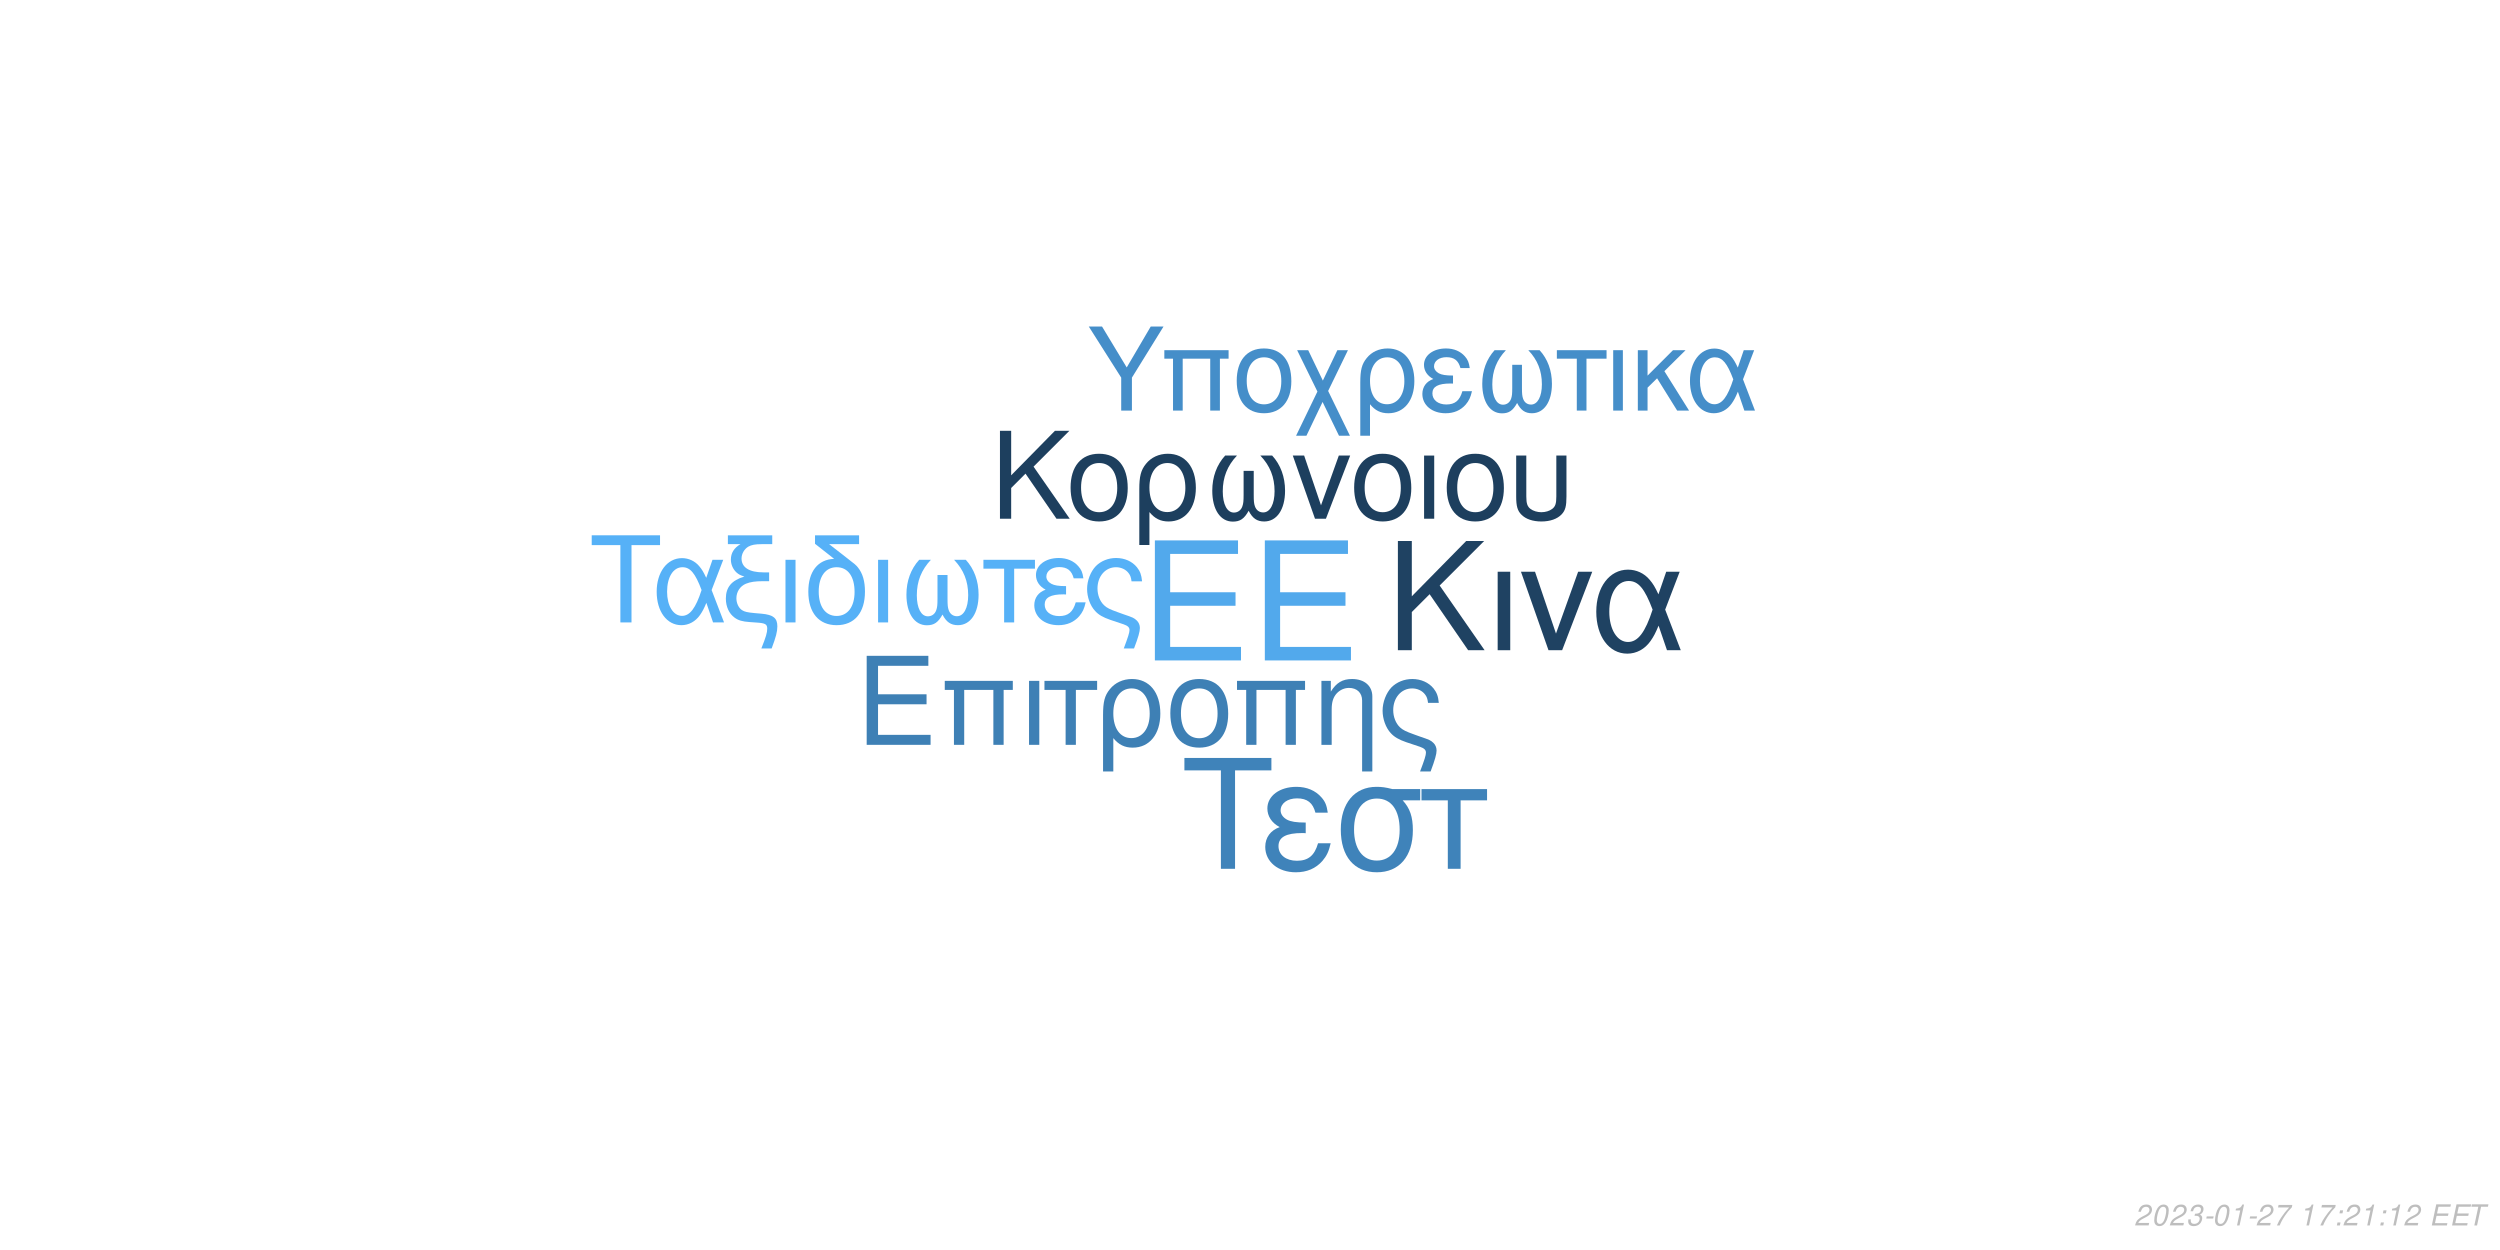
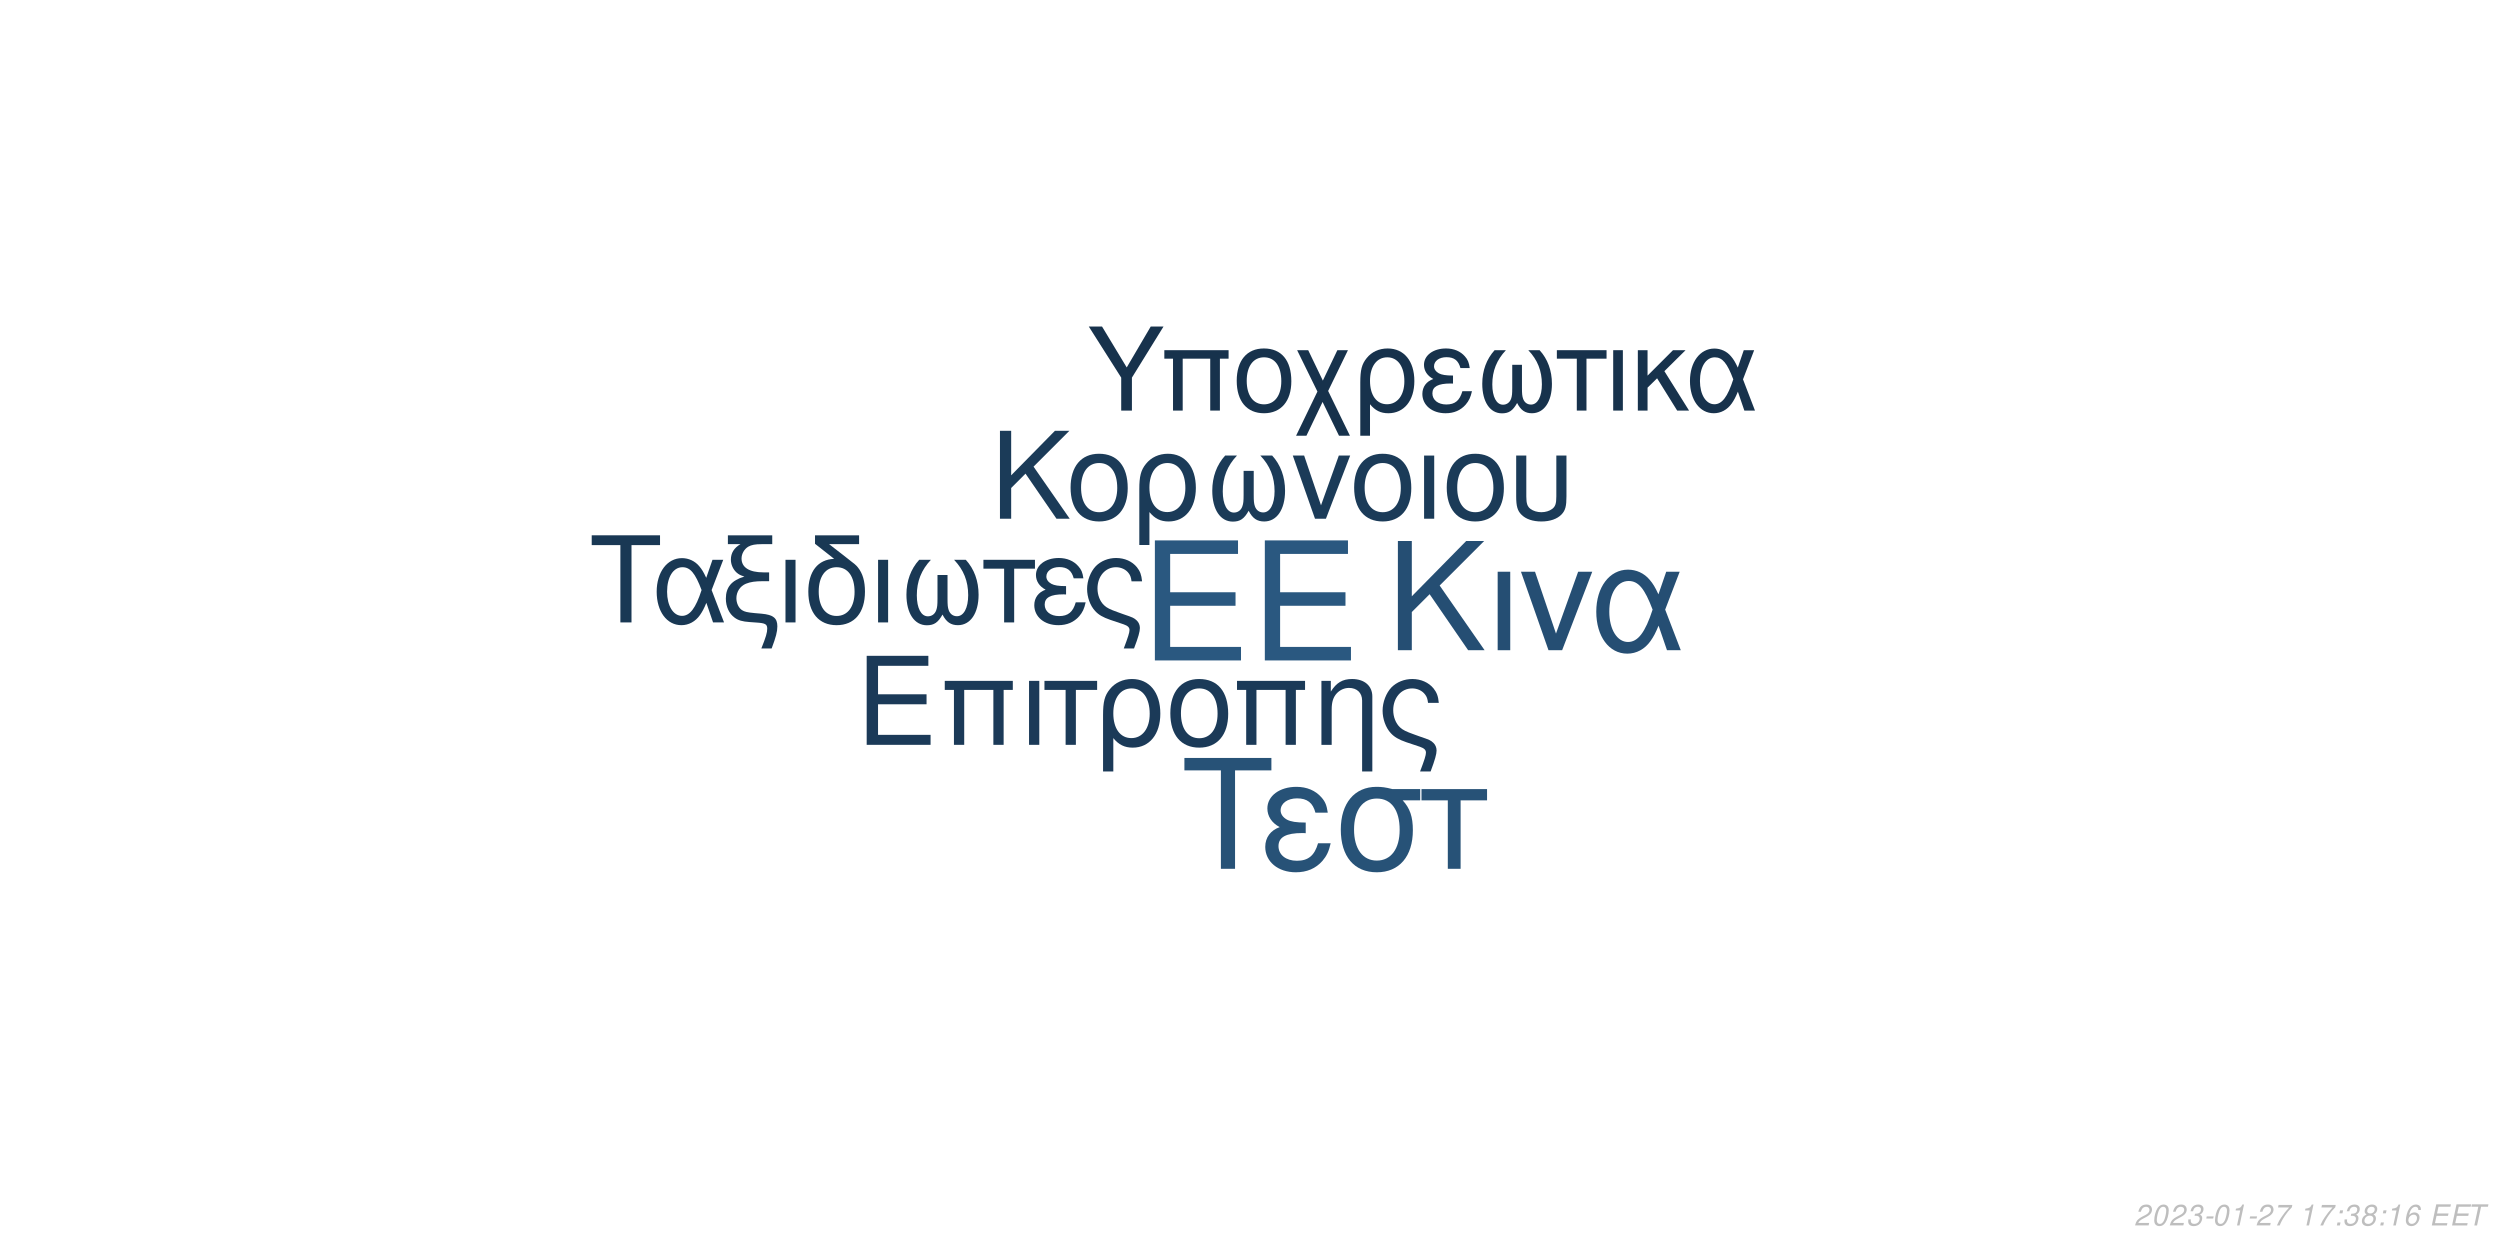
<svg xmlns="http://www.w3.org/2000/svg" xmlns:xlink="http://www.w3.org/1999/xlink" width="864pt" height="432pt" viewBox="0 0 864 432" version="1.1">
  <defs>
    <g>
      <symbol overflow="visible" id="glyph0-0">
        <path style="stroke:none;" d="" />
      </symbol>
      <symbol overflow="visible" id="glyph0-1">
        <path style="stroke:none;" d="M 10.406 -18.891 L 33 -18.891 L 33 -23.562 L 10.406 -23.562 L 10.406 -36.812 L 33.859 -36.812 L 33.859 -41.484 L 5.125 -41.484 L 5.125 0 L 34.891 0 L 34.891 -4.672 L 10.406 -4.672 Z M 10.406 -18.891 " />
      </symbol>
      <symbol overflow="visible" id="glyph1-0">
        <path style="stroke:none;" d="" />
      </symbol>
      <symbol overflow="visible" id="glyph1-1">
        <path style="stroke:none;" d="M 7.719 -14.016 L 24.484 -14.016 L 24.484 -17.469 L 7.719 -17.469 L 7.719 -27.312 L 25.109 -27.312 L 25.109 -30.766 L 3.797 -30.766 L 3.797 0 L 25.875 0 L 25.875 -3.453 L 7.719 -3.453 Z M 7.719 -14.016 " />
      </symbol>
      <symbol overflow="visible" id="glyph1-2">
        <path style="stroke:none;" d="M 26.297 -22.109 L 2.781 -22.109 L 2.781 -18.984 L 5.953 -18.984 L 5.953 0 L 9.5 0 L 9.5 -18.984 L 19.578 -18.984 L 19.578 0 L 23.125 0 L 23.125 -18.984 L 26.297 -18.984 Z M 26.297 -22.109 " />
      </symbol>
      <symbol overflow="visible" id="glyph1-3">
        <path style="stroke:none;" d="M 2.906 0 L 6.453 0 L 6.453 -22.109 L 2.906 -22.109 Z M 2.906 0 " />
      </symbol>
      <symbol overflow="visible" id="glyph1-4">
        <path style="stroke:none;" d="M 6.547 0 L 10.094 0 L 10.094 -18.984 L 17.438 -18.984 L 17.438 -22.109 L -0.766 -22.109 L -0.766 -18.984 L 6.547 -18.984 Z M 6.547 0 " />
      </symbol>
      <symbol overflow="visible" id="glyph1-5">
        <path style="stroke:none;" d="M 2.484 9.203 L 6.031 9.203 L 6.031 -2.328 C 7.891 -0.047 9.922 0.969 12.75 0.969 C 18.531 0.969 22.281 -3.672 22.281 -10.797 C 22.281 -18.141 18.484 -22.75 12.484 -22.75 C 9.375 -22.75 6.625 -21.484 4.812 -19.203 C 3.031 -17.016 2.484 -14.891 2.484 -10.25 Z M 12.359 -19.5 C 16.203 -19.5 18.609 -16.125 18.609 -10.719 C 18.609 -5.656 16.078 -2.328 12.281 -2.328 C 8.438 -2.328 6.031 -5.609 6.031 -10.891 C 6.031 -16.156 8.484 -19.5 12.359 -19.5 Z M 12.359 -19.5 " />
      </symbol>
      <symbol overflow="visible" id="glyph1-6">
        <path style="stroke:none;" d="M 11.688 -22.75 C 5.438 -22.75 1.734 -18.312 1.734 -10.891 C 1.734 -3.422 5.438 0.969 11.734 0.969 C 17.984 0.969 21.734 -3.453 21.734 -10.719 C 21.734 -18.406 18.109 -22.75 11.688 -22.75 Z M 11.734 -19.5 C 15.703 -19.5 18.062 -16.25 18.062 -10.766 C 18.062 -5.531 15.609 -2.281 11.734 -2.281 C 7.812 -2.281 5.406 -5.531 5.406 -10.891 C 5.406 -16.25 7.812 -19.5 11.734 -19.5 Z M 11.734 -19.5 " />
      </symbol>
      <symbol overflow="visible" id="glyph1-7">
        <path style="stroke:none;" d="M 2.953 -22.109 L 2.953 0 L 6.5 0 L 6.5 -12.203 C 6.5 -14.859 7.047 -16.5 8.312 -17.859 C 9.453 -19.031 10.938 -19.672 12.484 -19.672 C 15.234 -19.672 17.016 -17.984 17.016 -15.312 L 17.016 9.203 L 20.547 9.203 L 20.547 -16.719 C 20.547 -20.391 17.812 -22.75 13.547 -22.75 C 10.25 -22.75 8.141 -21.484 6.203 -18.406 L 6.203 -22.109 Z M 2.953 -22.109 " />
      </symbol>
      <symbol overflow="visible" id="glyph1-8">
        <path style="stroke:none;" d="M 17.688 9.203 C 19.203 5.188 19.75 3.203 19.75 1.938 C 19.75 0.922 19.328 -0.047 18.656 -0.672 C 17.641 -1.609 17.469 -1.688 13.891 -2.906 L 11.984 -3.594 C 9.156 -4.594 8.062 -5.156 7.125 -6.031 C 5.656 -7.391 4.766 -9.672 4.766 -11.984 C 4.766 -16.297 7.547 -19.5 11.312 -19.5 C 13.125 -19.5 14.812 -18.703 15.781 -17.391 C 16.375 -16.625 16.625 -15.906 16.797 -14.516 L 20.516 -14.516 C 20.297 -16.844 19.828 -18.062 18.703 -19.5 C 17.016 -21.562 14.344 -22.75 11.359 -22.75 C 8.562 -22.75 6 -21.688 4.172 -19.875 C 2.328 -17.938 1.094 -14.766 1.094 -11.812 C 1.094 -8.953 2.188 -5.906 3.922 -4.047 C 5.156 -2.703 6.672 -1.812 9.25 -0.922 L 14.016 0.672 C 15.484 1.188 16.078 1.766 16.078 2.703 C 16.078 3.594 15.578 5.188 14.047 9.203 Z M 17.688 9.203 " />
      </symbol>
      <symbol overflow="visible" id="glyph2-0">
        <path style="stroke:none;" d="" />
      </symbol>
      <symbol overflow="visible" id="glyph2-1">
        <path style="stroke:none;" d="M 8.906 -13.203 L 15.062 -19.359 L 28.375 0 L 34.062 0 L 18.531 -22.359 L 33.906 -37.734 L 27.688 -37.734 L 8.906 -18.641 L 8.906 -37.734 L 4.094 -37.734 L 4.094 0 L 8.906 0 Z M 8.906 -13.203 " />
      </symbol>
      <symbol overflow="visible" id="glyph2-2">
        <path style="stroke:none;" d="M 3.578 0 L 7.922 0 L 7.922 -27.125 L 3.578 -27.125 Z M 3.578 0 " />
      </symbol>
      <symbol overflow="visible" id="glyph2-3">
        <path style="stroke:none;" d="M 14.859 0 L 25.266 -27.125 L 20.391 -27.125 L 12.734 -5.75 L 5.484 -27.125 L 0.625 -27.125 L 10.141 0 Z M 14.859 0 " />
      </symbol>
      <symbol overflow="visible" id="glyph2-4">
        <path style="stroke:none;" d="M 30.484 -27.125 L 25.828 -27.125 L 23.141 -19.312 C 21.953 -21.844 21.281 -22.984 20.078 -24.375 C 18.219 -26.609 15.484 -27.844 12.625 -27.844 C 6.219 -27.844 1.656 -21.797 1.656 -13.297 C 1.656 -4.766 6.062 1.188 12.375 1.188 C 15.531 1.188 18.422 -0.359 20.391 -3.156 C 21.484 -4.703 22.109 -5.906 23.188 -8.484 L 26.094 0 L 30.859 0 L 25.469 -14.031 Z M 21.125 -14.031 C 18.578 -6.156 16.047 -2.844 12.625 -2.844 C 8.859 -2.844 6.156 -7.203 6.156 -13.297 C 6.156 -19.672 8.859 -23.922 12.844 -23.922 C 16.203 -23.922 18.375 -21.328 21.125 -14.031 Z M 21.125 -14.031 " />
      </symbol>
      <symbol overflow="visible" id="glyph3-0">
        <path style="stroke:none;" d="" />
      </symbol>
      <symbol overflow="visible" id="glyph3-1">
        <path style="stroke:none;" d="M 7.172 -10.625 L 12.125 -15.578 L 22.828 0 L 27.406 0 L 14.906 -18 L 27.281 -30.375 L 22.281 -30.375 L 7.172 -15 L 7.172 -30.375 L 3.297 -30.375 L 3.297 0 L 7.172 0 Z M 7.172 -10.625 " />
      </symbol>
      <symbol overflow="visible" id="glyph3-2">
        <path style="stroke:none;" d="M 11.531 -22.453 C 5.375 -22.453 1.703 -18.078 1.703 -10.75 C 1.703 -3.375 5.375 0.953 11.578 0.953 C 17.75 0.953 21.453 -3.422 21.453 -10.578 C 21.453 -18.156 17.875 -22.453 11.531 -22.453 Z M 11.578 -19.25 C 15.5 -19.25 17.828 -16.031 17.828 -10.625 C 17.828 -5.453 15.406 -2.25 11.578 -2.25 C 7.703 -2.25 5.328 -5.453 5.328 -10.75 C 5.328 -16.031 7.703 -19.25 11.578 -19.25 Z M 11.578 -19.25 " />
      </symbol>
      <symbol overflow="visible" id="glyph3-3">
        <path style="stroke:none;" d="M 2.453 9.078 L 5.953 9.078 L 5.953 -2.297 C 7.797 -0.047 9.797 0.953 12.578 0.953 C 18.281 0.953 22 -3.625 22 -10.656 C 22 -17.906 18.25 -22.453 12.328 -22.453 C 9.25 -22.453 6.547 -21.203 4.75 -18.953 C 3 -16.781 2.453 -14.703 2.453 -10.125 Z M 12.203 -19.25 C 16 -19.25 18.375 -15.906 18.375 -10.578 C 18.375 -5.578 15.875 -2.297 12.125 -2.297 C 8.328 -2.297 5.953 -5.547 5.953 -10.75 C 5.953 -15.953 8.375 -19.25 12.203 -19.25 Z M 12.203 -19.25 " />
      </symbol>
      <symbol overflow="visible" id="glyph3-4">
        <path style="stroke:none;" d="M 14.5 -16.531 L 14.5 -8.203 C 14.5 -6.047 14.406 -5.25 14.078 -4.297 C 13.625 -2.922 12.5 -2.125 11.156 -2.125 C 8.797 -2.125 7.297 -4.953 7.297 -9.453 C 7.297 -14.328 8.875 -18.281 12.203 -21.828 L 8.125 -21.828 C 5.203 -18.625 3.672 -14.453 3.672 -9.672 C 3.672 -3.172 6.453 1 10.781 1 C 13.281 1 14.703 0.047 16.25 -2.75 C 17.578 -0.125 19.156 0.953 21.625 0.953 C 26 0.953 28.828 -3.203 28.828 -9.672 C 28.828 -14.453 27.281 -18.656 24.375 -21.828 L 20.281 -21.828 C 23.625 -18.328 25.203 -14.375 25.203 -9.5 C 25.203 -5.047 23.656 -2.172 21.281 -2.172 C 19.906 -2.172 18.875 -2.953 18.406 -4.297 C 18.078 -5.25 18 -6.078 18 -8.203 L 18 -16.531 Z M 14.5 -16.531 " />
      </symbol>
      <symbol overflow="visible" id="glyph3-5">
        <path style="stroke:none;" d="M 11.953 0 L 20.328 -21.828 L 16.406 -21.828 L 10.25 -4.625 L 4.422 -21.828 L 0.5 -21.828 L 8.172 0 Z M 11.953 0 " />
      </symbol>
      <symbol overflow="visible" id="glyph3-6">
        <path style="stroke:none;" d="M 2.875 0 L 6.375 0 L 6.375 -21.828 L 2.875 -21.828 Z M 2.875 0 " />
      </symbol>
      <symbol overflow="visible" id="glyph3-7">
        <path style="stroke:none;" d="M 2.703 -21.828 L 2.703 -7.703 C 2.703 -4.297 3.172 -2.75 4.5 -1.422 C 6 0.125 8.453 0.953 11.406 0.953 C 14.453 0.953 16.906 0.078 18.406 -1.5 C 19.703 -2.875 20.078 -4.328 20.078 -7.703 L 20.078 -21.828 L 16.578 -21.828 L 16.578 -7.703 C 16.578 -5.25 16.25 -4.203 15.125 -3.375 C 14.203 -2.672 12.828 -2.25 11.406 -2.25 C 10 -2.25 8.625 -2.672 7.672 -3.375 C 6.578 -4.172 6.203 -5.25 6.203 -7.703 L 6.203 -21.828 Z M 2.703 -21.828 " />
      </symbol>
      <symbol overflow="visible" id="glyph4-0">
        <path style="stroke:none;" d="" />
      </symbol>
      <symbol overflow="visible" id="glyph4-1">
        <path style="stroke:none;" d="M 14.625 -26.719 L 24.484 -26.719 L 24.484 -30.109 L 0.875 -30.109 L 0.875 -26.719 L 10.781 -26.719 L 10.781 0 L 14.625 0 Z M 14.625 -26.719 " />
      </symbol>
      <symbol overflow="visible" id="glyph4-2">
        <path style="stroke:none;" d="M 24.328 -21.641 L 20.609 -21.641 L 18.453 -15.406 C 17.516 -17.422 16.969 -18.328 16.016 -19.453 C 14.531 -21.234 12.344 -22.219 10.078 -22.219 C 4.953 -22.219 1.328 -17.391 1.328 -10.609 C 1.328 -3.797 4.828 0.953 9.875 0.953 C 12.391 0.953 14.703 -0.297 16.266 -2.516 C 17.141 -3.766 17.641 -4.703 18.5 -6.766 L 20.812 0 L 24.609 0 L 20.312 -11.188 Z M 16.844 -11.188 C 14.828 -4.922 12.797 -2.266 10.078 -2.266 C 7.062 -2.266 4.922 -5.734 4.922 -10.609 C 4.922 -15.688 7.062 -19.078 10.234 -19.078 C 12.922 -19.078 14.656 -17.016 16.844 -11.188 Z M 16.844 -11.188 " />
      </symbol>
      <symbol overflow="visible" id="glyph4-3">
        <path style="stroke:none;" d="M 1.938 -27.047 L 6.281 -27.047 C 4.094 -25.766 2.969 -24 2.969 -21.719 C 2.969 -20.078 3.672 -18.422 4.875 -17.297 C 5.656 -16.594 6.281 -16.266 7.641 -15.859 C 3.219 -14.531 1.234 -12.188 1.234 -8.219 C 1.234 -5.453 2.359 -3.016 4.25 -1.656 C 5.531 -0.703 6.938 -0.297 9.453 -0.125 L 11.859 0.047 C 14.906 0.25 15.531 0.625 15.531 2.188 C 15.531 3.516 15.078 5.078 13.5 9 L 17.062 9 C 18.547 5.031 19.031 3.219 19.031 1.359 C 19.031 -1.484 17.641 -2.641 13.594 -3.016 L 11.234 -3.219 C 8.594 -3.469 7.719 -3.672 6.812 -4.25 C 5.656 -5 4.875 -6.656 4.875 -8.344 C 4.875 -10.578 6.156 -12.547 8.172 -13.375 C 9.703 -14 11.391 -14.25 14.078 -14.25 L 16.188 -14.25 L 16.188 -17.297 L 14.203 -17.297 C 9.328 -17.297 6.656 -19 6.656 -22.094 C 6.656 -23.703 7.594 -25.359 9 -26.188 C 10.078 -26.797 11.391 -27.047 13.594 -27.047 L 17.266 -27.047 L 17.266 -30.109 L 1.938 -30.109 Z M 1.938 -27.047 " />
      </symbol>
      <symbol overflow="visible" id="glyph4-4">
        <path style="stroke:none;" d="M 2.844 0 L 6.312 0 L 6.312 -21.641 L 2.844 -21.641 Z M 2.844 0 " />
      </symbol>
      <symbol overflow="visible" id="glyph4-5">
        <path style="stroke:none;" d="M 10.656 -21.969 C 5.031 -21.766 1.734 -17.594 1.734 -10.656 C 1.734 -3.344 5.375 0.953 11.516 0.953 C 17.672 0.953 21.312 -3.344 21.312 -10.656 C 21.312 -14.203 20.531 -16.938 18.875 -19 C 18.172 -19.859 17.922 -20.078 15.031 -22.297 L 8.922 -27.047 L 19.281 -27.047 L 19.281 -30.109 L 4.047 -30.109 L 4.047 -27.172 Z M 11.516 -19.078 C 15.406 -19.078 17.719 -15.906 17.719 -10.531 C 17.719 -5.406 15.328 -2.234 11.516 -2.234 C 7.688 -2.234 5.328 -5.406 5.328 -10.656 C 5.328 -15.906 7.688 -19.078 11.516 -19.078 Z M 11.516 -19.078 " />
      </symbol>
      <symbol overflow="visible" id="glyph4-6">
        <path style="stroke:none;" d="M 14.375 -16.391 L 14.375 -8.141 C 14.375 -5.984 14.281 -5.203 13.953 -4.25 C 13.5 -2.891 12.391 -2.109 11.062 -2.109 C 8.719 -2.109 7.234 -4.922 7.234 -9.375 C 7.234 -14.203 8.797 -18.125 12.094 -21.641 L 8.047 -21.641 C 5.156 -18.453 3.641 -14.328 3.641 -9.578 C 3.641 -3.141 6.406 0.984 10.703 0.984 C 13.172 0.984 14.578 0.047 16.109 -2.719 C 17.422 -0.125 19 0.953 21.438 0.953 C 25.766 0.953 28.578 -3.188 28.578 -9.578 C 28.578 -14.328 27.047 -18.5 24.156 -21.641 L 20.109 -21.641 C 23.422 -18.172 24.984 -14.25 24.984 -9.422 C 24.984 -5 23.453 -2.141 21.109 -2.141 C 19.734 -2.141 18.703 -2.938 18.25 -4.25 C 17.922 -5.203 17.844 -6.031 17.844 -8.141 L 17.844 -16.391 Z M 14.375 -16.391 " />
      </symbol>
      <symbol overflow="visible" id="glyph4-7">
        <path style="stroke:none;" d="M 6.406 0 L 9.875 0 L 9.875 -18.578 L 17.062 -18.578 L 17.062 -21.641 L -0.75 -21.641 L -0.75 -18.578 L 6.406 -18.578 Z M 6.406 0 " />
      </symbol>
      <symbol overflow="visible" id="glyph4-8">
        <path style="stroke:none;" d="M 11.812 -12.547 C 9.203 -12.547 7.766 -12.797 6.734 -13.344 C 5.609 -13.953 5 -14.859 5 -15.859 C 5 -17.75 6.859 -19.125 9.453 -19.125 C 12.219 -19.125 13.75 -17.922 14.453 -15.234 L 17.797 -15.234 C 17.516 -17.266 17.094 -18.25 16.062 -19.406 C 14.453 -21.266 12.094 -22.266 9.297 -22.266 C 4.703 -22.266 1.406 -19.781 1.406 -16.391 C 1.406 -14.281 2.562 -12.469 4.75 -11.312 C 2.266 -10.453 0.828 -8.5 0.828 -5.953 C 0.828 -1.938 4.297 0.953 9.125 0.953 C 12.141 0.953 14.531 -0.078 16.359 -2.141 C 17.516 -3.516 18.094 -4.703 18.578 -6.938 L 15.156 -6.938 C 14.203 -3.594 12.516 -2.188 9.422 -2.188 C 6.438 -2.188 4.422 -3.797 4.422 -6.156 C 4.422 -8.594 6.438 -9.703 10.938 -9.703 C 11.062 -9.703 11.438 -9.703 11.812 -9.656 Z M 11.812 -12.547 " />
      </symbol>
      <symbol overflow="visible" id="glyph4-9">
        <path style="stroke:none;" d="M 17.297 9 C 18.797 5.078 19.328 3.141 19.328 1.906 C 19.328 0.906 18.906 -0.047 18.25 -0.656 C 17.266 -1.562 17.094 -1.656 13.594 -2.844 L 11.734 -3.516 C 8.969 -4.5 7.891 -5.031 6.984 -5.906 C 5.531 -7.234 4.672 -9.453 4.672 -11.734 C 4.672 -15.938 7.391 -19.078 11.062 -19.078 C 12.844 -19.078 14.5 -18.297 15.438 -17.016 C 16.016 -16.266 16.266 -15.562 16.438 -14.203 L 20.078 -14.203 C 19.859 -16.484 19.406 -17.672 18.297 -19.078 C 16.641 -21.109 14.047 -22.266 11.109 -22.266 C 8.391 -22.266 5.859 -21.234 4.094 -19.453 C 2.266 -17.547 1.078 -14.453 1.078 -11.562 C 1.078 -8.75 2.141 -5.781 3.844 -3.969 C 5.031 -2.641 6.531 -1.781 9.047 -0.906 L 13.703 0.656 C 15.156 1.156 15.734 1.734 15.734 2.641 C 15.734 3.516 15.234 5.078 13.75 9 Z M 17.297 9 " />
      </symbol>
      <symbol overflow="visible" id="glyph5-0">
        <path style="stroke:none;" d="" />
      </symbol>
      <symbol overflow="visible" id="glyph5-1">
        <path style="stroke:none;" d="M 18.609 -34.016 L 31.172 -34.016 L 31.172 -38.312 L 1.109 -38.312 L 1.109 -34.016 L 13.719 -34.016 L 13.719 0 L 18.609 0 Z M 18.609 -34.016 " />
      </symbol>
      <symbol overflow="visible" id="glyph5-2">
        <path style="stroke:none;" d="M 15.031 -15.984 C 11.719 -15.984 9.875 -16.297 8.562 -16.984 C 7.156 -17.766 6.359 -18.922 6.359 -20.188 C 6.359 -22.609 8.719 -24.344 12.031 -24.344 C 15.562 -24.344 17.5 -22.812 18.391 -19.391 L 22.656 -19.391 C 22.281 -21.969 21.766 -23.234 20.453 -24.703 C 18.391 -27.062 15.406 -28.328 11.828 -28.328 C 5.984 -28.328 1.781 -25.172 1.781 -20.875 C 1.781 -18.188 3.266 -15.875 6.047 -14.406 C 2.891 -13.297 1.047 -10.828 1.047 -7.562 C 1.047 -2.469 5.469 1.203 11.609 1.203 C 15.453 1.203 18.5 -0.109 20.812 -2.734 C 22.281 -4.469 23.016 -5.984 23.656 -8.828 L 19.297 -8.828 C 18.078 -4.578 15.922 -2.781 11.984 -2.781 C 8.203 -2.781 5.625 -4.828 5.625 -7.828 C 5.625 -10.938 8.203 -12.359 13.922 -12.359 C 14.094 -12.359 14.562 -12.359 15.031 -12.297 Z M 15.031 -15.984 " />
      </symbol>
      <symbol overflow="visible" id="glyph5-3">
        <path style="stroke:none;" d="M 30.594 -27.547 L 21.031 -27.547 C 18.547 -28.172 17.344 -28.328 15.5 -28.328 C 7.891 -28.328 3.156 -22.656 3.156 -13.562 C 3.156 -4.25 7.781 1.203 15.609 1.203 C 23.391 1.203 28.062 -4.312 28.062 -13.344 C 28.062 -17.969 27.062 -20.922 24.547 -23.656 L 30.594 -23.656 Z M 15.609 -24.281 C 20.609 -24.281 23.5 -20.297 23.5 -13.453 C 23.5 -6.891 20.5 -2.844 15.609 -2.844 C 10.719 -2.844 7.734 -6.891 7.734 -13.562 C 7.734 -20.234 10.719 -24.281 15.609 -24.281 Z M 15.609 -24.281 " />
      </symbol>
      <symbol overflow="visible" id="glyph5-4">
        <path style="stroke:none;" d="M 8.141 0 L 12.562 0 L 12.562 -23.656 L 21.703 -23.656 L 21.703 -27.547 L -0.953 -27.547 L -0.953 -23.656 L 8.141 -23.656 Z M 8.141 0 " />
      </symbol>
      <symbol overflow="visible" id="glyph6-0">
        <path style="stroke:none;" d="" />
      </symbol>
      <symbol overflow="visible" id="glyph6-1">
        <path style="stroke:none;" d="M 15.422 -11.391 L 26.344 -29.047 L 21.922 -29.047 L 13.625 -14.906 L 5.094 -29.047 L 0.516 -29.047 L 11.719 -11.391 L 11.719 0 L 15.422 0 Z M 15.422 -11.391 " />
      </symbol>
      <symbol overflow="visible" id="glyph6-2">
        <path style="stroke:none;" d="M 24.828 -20.875 L 2.625 -20.875 L 2.625 -17.938 L 5.625 -17.938 L 5.625 0 L 8.969 0 L 8.969 -17.938 L 18.484 -17.938 L 18.484 0 L 21.828 0 L 21.828 -17.938 L 24.828 -17.938 Z M 24.828 -20.875 " />
      </symbol>
      <symbol overflow="visible" id="glyph6-3">
        <path style="stroke:none;" d="M 11.031 -21.469 C 5.141 -21.469 1.641 -17.297 1.641 -10.281 C 1.641 -3.234 5.141 0.922 11.078 0.922 C 16.969 0.922 20.516 -3.266 20.516 -10.125 C 20.516 -17.375 17.094 -21.469 11.031 -21.469 Z M 11.078 -18.406 C 14.828 -18.406 17.047 -15.344 17.047 -10.156 C 17.047 -5.219 14.75 -2.156 11.078 -2.156 C 7.375 -2.156 5.094 -5.219 5.094 -10.281 C 5.094 -15.344 7.375 -18.406 11.078 -18.406 Z M 11.078 -18.406 " />
      </symbol>
      <symbol overflow="visible" id="glyph6-4">
        <path style="stroke:none;" d="M 10.406 -10.359 L 5.344 -20.875 L 1.516 -20.875 L 8.531 -6.578 L 1.156 8.688 L 4.734 8.688 L 10.312 -2.984 L 15.984 8.688 L 19.766 8.688 L 12.234 -6.781 L 19.078 -20.875 L 15.422 -20.875 Z M 10.406 -10.359 " />
      </symbol>
      <symbol overflow="visible" id="glyph6-5">
        <path style="stroke:none;" d="M 2.344 8.688 L 5.703 8.688 L 5.703 -2.188 C 7.453 -0.047 9.359 0.922 12.031 0.922 C 17.484 0.922 21.031 -3.469 21.031 -10.203 C 21.031 -17.141 17.453 -21.469 11.797 -21.469 C 8.844 -21.469 6.25 -20.281 4.547 -18.125 C 2.875 -16.062 2.344 -14.062 2.344 -9.688 Z M 11.672 -18.406 C 15.297 -18.406 17.578 -15.219 17.578 -10.125 C 17.578 -5.344 15.188 -2.188 11.594 -2.188 C 7.969 -2.188 5.703 -5.297 5.703 -10.281 C 5.703 -15.266 8.016 -18.406 11.672 -18.406 Z M 11.672 -18.406 " />
      </symbol>
      <symbol overflow="visible" id="glyph6-6">
        <path style="stroke:none;" d="M 11.391 -12.109 C 8.891 -12.109 7.484 -12.359 6.5 -12.875 C 5.422 -13.469 4.828 -14.344 4.828 -15.297 C 4.828 -17.141 6.609 -18.453 9.125 -18.453 C 11.797 -18.453 13.266 -17.297 13.953 -14.703 L 17.172 -14.703 C 16.891 -16.656 16.5 -17.609 15.5 -18.734 C 13.953 -20.516 11.672 -21.469 8.969 -21.469 C 4.547 -21.469 1.359 -19.078 1.359 -15.812 C 1.359 -13.781 2.469 -12.031 4.578 -10.922 C 2.188 -10.078 0.797 -8.203 0.797 -5.734 C 0.797 -1.875 4.141 0.922 8.812 0.922 C 11.719 0.922 14.031 -0.078 15.781 -2.078 C 16.891 -3.391 17.453 -4.547 17.938 -6.688 L 14.625 -6.688 C 13.703 -3.469 12.078 -2.109 9.078 -2.109 C 6.219 -2.109 4.266 -3.672 4.266 -5.938 C 4.266 -8.281 6.219 -9.359 10.562 -9.359 C 10.672 -9.359 11.031 -9.359 11.391 -9.328 Z M 11.391 -12.109 " />
      </symbol>
      <symbol overflow="visible" id="glyph6-7">
        <path style="stroke:none;" d="M 13.859 -15.812 L 13.859 -7.844 C 13.859 -5.781 13.781 -5.016 13.469 -4.109 C 13.031 -2.797 11.953 -2.031 10.672 -2.031 C 8.406 -2.031 6.969 -4.734 6.969 -9.047 C 6.969 -13.703 8.484 -17.484 11.672 -20.875 L 7.766 -20.875 C 4.984 -17.812 3.5 -13.828 3.5 -9.25 C 3.5 -3.031 6.172 0.953 10.312 0.953 C 12.703 0.953 14.062 0.047 15.547 -2.625 C 16.812 -0.125 18.328 0.922 20.672 0.922 C 24.859 0.922 27.578 -3.062 27.578 -9.25 C 27.578 -13.828 26.094 -17.844 23.312 -20.875 L 19.406 -20.875 C 22.594 -17.531 24.109 -13.75 24.109 -9.078 C 24.109 -4.828 22.625 -2.078 20.359 -2.078 C 19.047 -2.078 18.047 -2.828 17.609 -4.109 C 17.297 -5.016 17.219 -5.812 17.219 -7.844 L 17.219 -15.812 Z M 13.859 -15.812 " />
      </symbol>
      <symbol overflow="visible" id="glyph6-8">
        <path style="stroke:none;" d="M 6.172 0 L 9.516 0 L 9.516 -17.938 L 16.453 -17.938 L 16.453 -20.875 L -0.719 -20.875 L -0.719 -17.938 L 6.172 -17.938 Z M 6.172 0 " />
      </symbol>
      <symbol overflow="visible" id="glyph6-9">
        <path style="stroke:none;" d="M 2.75 0 L 6.094 0 L 6.094 -20.875 L 2.75 -20.875 Z M 2.75 0 " />
      </symbol>
      <symbol overflow="visible" id="glyph6-10">
        <path style="stroke:none;" d="M 5.625 -12.078 L 5.625 -20.875 L 2.266 -20.875 L 2.266 0 L 5.625 0 L 5.625 -7.922 L 8.922 -11.156 L 15.859 0 L 19.969 0 L 11.438 -13.625 L 18.766 -20.875 L 14.422 -20.875 Z M 5.625 -12.078 " />
      </symbol>
      <symbol overflow="visible" id="glyph6-11">
        <path style="stroke:none;" d="M 23.469 -20.875 L 19.875 -20.875 L 17.812 -14.859 C 16.891 -16.812 16.375 -17.688 15.453 -18.766 C 14.031 -20.484 11.906 -21.438 9.719 -21.438 C 4.781 -21.438 1.281 -16.781 1.281 -10.234 C 1.281 -3.672 4.656 0.922 9.516 0.922 C 11.953 0.922 14.188 -0.281 15.703 -2.438 C 16.531 -3.625 17.016 -4.547 17.844 -6.531 L 20.078 0 L 23.75 0 L 19.609 -10.797 Z M 16.25 -10.797 C 14.297 -4.734 12.359 -2.188 9.719 -2.188 C 6.812 -2.188 4.734 -5.531 4.734 -10.234 C 4.734 -15.141 6.812 -18.406 9.875 -18.406 C 12.469 -18.406 14.141 -16.422 16.25 -10.797 Z M 16.25 -10.797 " />
      </symbol>
      <symbol overflow="visible" id="glyph7-0">
        <path style="stroke:none;" d="" />
      </symbol>
      <symbol overflow="visible" id="glyph7-1">
        <path style="stroke:none;" d="M 5.234 -0.875 L 1.469 -0.875 C 1.625 -1.359 2.188 -1.875 3.109 -2.344 L 4.234 -2.938 C 5.125 -3.406 5.656 -3.875 5.969 -4.484 C 6.125 -4.797 6.219 -5.156 6.219 -5.484 C 6.219 -6.266 5.781 -6.906 5.109 -7.125 C 4.859 -7.188 4.594 -7.234 4.312 -7.234 C 2.766 -7.234 1.891 -6.453 1.484 -4.734 L 2.375 -4.734 C 2.484 -5.188 2.609 -5.484 2.797 -5.75 C 3.094 -6.203 3.609 -6.453 4.188 -6.453 C 4.891 -6.453 5.344 -6.031 5.344 -5.375 C 5.344 -4.703 4.859 -4.094 4.016 -3.656 L 2.984 -3.125 C 2.125 -2.688 1.453 -2.188 1.062 -1.703 C 0.766 -1.312 0.656 -1.047 0.344 -0.016 L 5.047 -0.016 Z M 5.234 -0.875 " />
      </symbol>
      <symbol overflow="visible" id="glyph7-2">
        <path style="stroke:none;" d="M 4.203 -7.234 C 3.375 -7.234 2.688 -6.812 2.125 -5.984 C 1.484 -5.047 0.984 -3.188 0.984 -1.734 C 0.984 -1.109 1.172 -0.562 1.484 -0.266 C 1.797 0.047 2.281 0.234 2.766 0.234 C 3.625 0.234 4.281 -0.156 4.859 -1.016 C 5.516 -1.953 6 -3.797 6 -5.266 C 6 -6.172 5.688 -6.766 5.047 -7.062 C 4.781 -7.188 4.516 -7.234 4.203 -7.234 Z M 4.094 -6.453 C 4.547 -6.453 4.875 -6.234 5.016 -5.797 C 5.094 -5.594 5.125 -5.406 5.125 -5.156 C 5.125 -4.375 4.906 -3.203 4.562 -2.234 C 4.312 -1.484 3.938 -0.953 3.5 -0.688 C 3.312 -0.594 3.125 -0.547 2.875 -0.547 C 2.438 -0.547 2.109 -0.781 1.969 -1.203 C 1.906 -1.406 1.875 -1.594 1.875 -1.828 C 1.875 -2.656 2.078 -3.75 2.422 -4.766 C 2.688 -5.547 3.031 -6.047 3.484 -6.312 C 3.656 -6.406 3.859 -6.453 4.094 -6.453 Z M 4.094 -6.453 " />
      </symbol>
      <symbol overflow="visible" id="glyph7-3">
        <path style="stroke:none;" d="M 2.922 -3.312 C 3.125 -3.344 3.234 -3.344 3.375 -3.344 C 4.125 -3.344 4.594 -3.062 4.672 -2.547 C 4.688 -2.516 4.688 -2.453 4.688 -2.406 C 4.688 -1.312 3.906 -0.547 2.781 -0.547 C 2.109 -0.547 1.688 -0.875 1.609 -1.438 C 1.594 -1.484 1.594 -1.516 1.594 -1.562 C 1.594 -1.719 1.609 -1.844 1.656 -2.094 L 0.766 -2.094 C 0.734 -1.797 0.719 -1.641 0.719 -1.469 C 0.719 -0.375 1.406 0.234 2.641 0.234 C 3.547 0.234 4.297 -0.078 4.812 -0.656 C 5.266 -1.156 5.562 -1.875 5.562 -2.547 C 5.562 -3.125 5.344 -3.453 4.797 -3.734 C 5.641 -4.234 6.016 -4.844 6.016 -5.734 C 6.016 -6.406 5.625 -6.922 4.984 -7.125 C 4.734 -7.188 4.484 -7.234 4.203 -7.234 C 3.375 -7.234 2.672 -6.938 2.188 -6.375 C 1.891 -6.031 1.703 -5.641 1.516 -4.906 L 2.391 -4.906 C 2.594 -5.766 2.906 -6.188 3.516 -6.375 C 3.688 -6.438 3.875 -6.453 4.078 -6.453 C 4.734 -6.453 5.141 -6.125 5.141 -5.578 C 5.141 -5.188 5.016 -4.797 4.797 -4.547 C 4.516 -4.234 4 -4.062 3.266 -4.062 L 3.078 -4.062 Z M 2.922 -3.312 " />
      </symbol>
      <symbol overflow="visible" id="glyph7-4">
        <path style="stroke:none;" d="M 3.516 -3.125 L 1.125 -3.125 L 0.969 -2.406 L 3.359 -2.406 Z M 3.516 -3.125 " />
      </symbol>
      <symbol overflow="visible" id="glyph7-5">
        <path style="stroke:none;" d="M 3.703 -5.188 L 2.594 0 L 3.469 0 L 5.016 -7.234 L 4.438 -7.234 C 3.906 -6.156 3.688 -6.016 2.234 -5.812 L 2.109 -5.188 Z M 3.703 -5.188 " />
      </symbol>
      <symbol overflow="visible" id="glyph7-6">
        <path style="stroke:none;" d="M 6.703 -7.094 L 1.953 -7.094 L 1.766 -6.219 L 5.594 -6.219 C 4.453 -4.953 3.625 -3.906 2.938 -2.875 C 2.297 -1.938 2.016 -1.453 1.375 0 L 2.344 0 C 2.75 -1.078 3.344 -2.172 4.234 -3.484 C 4.984 -4.594 5.547 -5.266 6.547 -6.281 Z M 6.703 -7.094 " />
      </symbol>
      <symbol overflow="visible" id="glyph7-7">
        <path style="stroke:none;" d="" />
      </symbol>
      <symbol overflow="visible" id="glyph7-8">
        <path style="stroke:none;" d="M 2.359 -1.031 L 1.312 -1.031 L 1.094 0 L 2.141 0 Z M 3.266 -5.234 L 2.219 -5.234 L 2 -4.203 L 3.047 -4.203 Z M 3.266 -5.234 " />
      </symbol>
      <symbol overflow="visible" id="glyph7-9">
+         <path style="stroke:none;" d="M 4.766 -3.797 C 5.078 -3.969 5.234 -4.078 5.438 -4.234 C 5.812 -4.594 6.062 -5.172 6.062 -5.734 C 6.062 -6.344 5.656 -6.906 5.062 -7.109 C 4.812 -7.188 4.547 -7.234 4.266 -7.234 C 2.812 -7.234 1.703 -6.219 1.703 -4.875 C 1.703 -4.406 1.875 -4.125 2.359 -3.812 C 1.297 -3.312 0.75 -2.516 0.75 -1.469 C 0.75 -0.438 1.547 0.234 2.812 0.234 C 3.656 0.234 4.359 -0.094 4.938 -0.734 C 5.359 -1.234 5.609 -1.859 5.609 -2.438 C 5.609 -3.047 5.312 -3.516 4.766 -3.797 Z M 4.109 -6.453 C 4.797 -6.453 5.188 -6.125 5.188 -5.578 C 5.188 -4.969 4.766 -4.406 4.188 -4.219 C 4.031 -4.172 3.875 -4.156 3.656 -4.156 C 3.062 -4.156 2.656 -4.422 2.594 -4.828 C 2.594 -4.875 2.594 -4.938 2.594 -4.984 C 2.594 -5.656 2.984 -6.203 3.578 -6.391 C 3.75 -6.438 3.922 -6.453 4.109 -6.453 Z M 3.453 -3.406 C 4.234 -3.406 4.734 -2.984 4.734 -2.312 C 4.734 -1.562 4.234 -0.875 3.516 -0.625 C 3.312 -0.562 3.109 -0.547 2.875 -0.547 C 2.234 -0.547 1.75 -0.875 1.656 -1.406 C 1.641 -1.469 1.625 -1.547 1.625 -1.625 C 1.625 -2.391 2.109 -3.047 2.844 -3.312 C 3.062 -3.375 3.25 -3.406 3.453 -3.406 Z M 3.453 -3.406 " />
+       </symbol>
+       <symbol overflow="visible" id="glyph7-10">
+         <path style="stroke:none;" d="M 6.125 -5.344 L 6.141 -5.625 C 6.141 -6.609 5.453 -7.234 4.391 -7.234 C 3.438 -7.234 2.641 -6.719 2.016 -5.703 C 1.422 -4.781 0.938 -2.953 0.938 -1.688 C 0.938 -0.891 1.297 -0.266 1.906 0.031 C 2.188 0.156 2.516 0.234 2.859 0.234 C 3.703 0.234 4.438 -0.156 5 -0.875 C 5.406 -1.422 5.672 -2.156 5.672 -2.766 C 5.672 -3.812 4.969 -4.5 3.906 -4.5 C 3.234 -4.5 2.672 -4.234 2.094 -3.625 C 2.406 -5.375 3.234 -6.453 4.25 -6.453 C 4.703 -6.453 5.062 -6.234 5.172 -5.844 C 5.203 -5.719 5.234 -5.578 5.25 -5.344 Z M 3.656 -3.734 C 4.094 -3.734 4.484 -3.531 4.656 -3.203 C 4.734 -3.031 4.797 -2.844 4.797 -2.625 C 4.797 -1.469 3.984 -0.547 2.984 -0.547 C 2.375 -0.547 1.891 -0.953 1.828 -1.562 C 1.812 -1.625 1.812 -1.688 1.812 -1.766 C 1.812 -2.594 2.25 -3.266 2.969 -3.594 C 3.203 -3.688 3.406 -3.734 3.656 -3.734 Z M 3.656 -3.734 " />
+       </symbol>
+       <symbol overflow="visible" id="glyph7-11">
        <path style="stroke:none;" d="M 2.547 -3.312 L 6.5 -3.312 L 6.688 -4.141 L 2.719 -4.141 L 3.219 -6.469 L 7.344 -6.469 L 7.516 -7.297 L 2.453 -7.297 L 0.906 0 L 6.125 0 L 6.297 -0.812 L 2.016 -0.812 Z M 2.547 -3.312 " />
      </symbol>
-       <symbol overflow="visible" id="glyph7-10">
+       <symbol overflow="visible" id="glyph7-12">
        <path style="stroke:none;" d="M 4.938 -6.469 L 7.312 -6.469 L 7.484 -7.297 L 1.75 -7.297 L 1.578 -6.469 L 3.984 -6.469 L 2.609 0 L 3.547 0 Z M 4.938 -6.469 " />
      </symbol>
    </g>
  </defs>
  <g id="surface1">
    <rect x="0" y="0" width="864" height="432" style="fill:rgb(100%,100%,100%);fill-opacity:1;stroke:none;" />
-     <g style="fill:rgb(32.157%,66.275%,92.549%);fill-opacity:1;">
+     <g style="fill:rgb(16.471%,34.51%,50.196%);fill-opacity:1;">
      <use xlink:href="#glyph0-1" x="394" y="228.246" />
      <use xlink:href="#glyph0-1" x="432" y="228.246" />
    </g>
-     <g style="fill:rgb(24.314%,50.196%,70.98%);fill-opacity:1;">
+     <g style="fill:rgb(10.588%,22.745%,34.51%);fill-opacity:1;">
      <use xlink:href="#glyph1-1" x="295.73" y="257.417" />
      <use xlink:href="#glyph1-2" x="323.73" y="257.417" />
      <use xlink:href="#glyph1-3" x="352.73" y="257.417" />
      <use xlink:href="#glyph1-4" x="361.73" y="257.417" />
      <use xlink:href="#glyph1-5" x="378.73" y="257.417" />
      <use xlink:href="#glyph1-6" x="402.73" y="257.417" />
      <use xlink:href="#glyph1-2" x="424.73" y="257.417" />
      <use xlink:href="#glyph1-7" x="453.73" y="257.417" />
      <use xlink:href="#glyph1-8" x="476.73" y="257.417" />
    </g>
-     <g style="fill:rgb(12.157%,25.882%,38.431%);fill-opacity:1;">
+     <g style="fill:rgb(14.51%,30.588%,45.098%);fill-opacity:1;">
      <use xlink:href="#glyph2-1" x="479.016" y="224.714" />
      <use xlink:href="#glyph2-2" x="514.016" y="224.714" />
      <use xlink:href="#glyph2-3" x="525.016" y="224.714" />
      <use xlink:href="#glyph2-4" x="550.016" y="224.714" />
    </g>
-     <g style="fill:rgb(11.373%,24.706%,36.863%);fill-opacity:1;">
+     <g style="fill:rgb(10.588%,23.137%,34.51%);fill-opacity:1;">
      <use xlink:href="#glyph3-1" x="342.289" y="179.27" />
      <use xlink:href="#glyph3-2" x="368.289" y="179.27" />
      <use xlink:href="#glyph3-3" x="391.289" y="179.27" />
      <use xlink:href="#glyph3-4" x="415.289" y="179.27" />
      <use xlink:href="#glyph3-5" x="446.289" y="179.27" />
      <use xlink:href="#glyph3-2" x="466.289" y="179.27" />
      <use xlink:href="#glyph3-6" x="489.289" y="179.27" />
      <use xlink:href="#glyph3-2" x="498.289" y="179.27" />
      <use xlink:href="#glyph3-7" x="521.289" y="179.27" />
    </g>
-     <g style="fill:rgb(33.725%,69.412%,96.863%);fill-opacity:1;">
+     <g style="fill:rgb(9.804%,21.961%,32.941%);fill-opacity:1;">
      <use xlink:href="#glyph4-1" x="203.621" y="215.109" />
      <use xlink:href="#glyph4-2" x="225.621" y="215.109" />
      <use xlink:href="#glyph4-3" x="249.621" y="215.109" />
      <use xlink:href="#glyph4-4" x="268.621" y="215.109" />
      <use xlink:href="#glyph4-5" x="277.621" y="215.109" />
      <use xlink:href="#glyph4-4" x="300.621" y="215.109" />
      <use xlink:href="#glyph4-6" x="309.621" y="215.109" />
      <use xlink:href="#glyph4-7" x="340.621" y="215.109" />
      <use xlink:href="#glyph4-8" x="356.621" y="215.109" />
      <use xlink:href="#glyph4-9" x="374.621" y="215.109" />
    </g>
-     <g style="fill:rgb(24.706%,51.373%,72.941%);fill-opacity:1;">
+     <g style="fill:rgb(15.294%,32.157%,46.667%);fill-opacity:1;">
      <use xlink:href="#glyph5-1" x="408.223" y="300.259" />
      <use xlink:href="#glyph5-2" x="436.223" y="300.259" />
      <use xlink:href="#glyph5-3" x="460.223" y="300.259" />
      <use xlink:href="#glyph5-4" x="492.223" y="300.259" />
    </g>
-     <g style="fill:rgb(27.059%,55.686%,78.824%);fill-opacity:1;">
+     <g style="fill:rgb(9.02%,19.608%,29.804%);fill-opacity:1;">
      <use xlink:href="#glyph6-1" x="375.77" y="141.897" />
      <use xlink:href="#glyph6-2" x="399.77" y="141.897" />
      <use xlink:href="#glyph6-3" x="425.77" y="141.897" />
      <use xlink:href="#glyph6-4" x="446.77" y="141.897" />
      <use xlink:href="#glyph6-5" x="467.77" y="141.897" />
      <use xlink:href="#glyph6-6" x="490.77" y="141.897" />
      <use xlink:href="#glyph6-7" x="508.77" y="141.897" />
      <use xlink:href="#glyph6-8" x="538.77" y="141.897" />
      <use xlink:href="#glyph6-9" x="554.77" y="141.897" />
      <use xlink:href="#glyph6-10" x="563.77" y="141.897" />
      <use xlink:href="#glyph6-11" x="582.77" y="141.897" />
    </g>
    <g style="fill:rgb(74.51%,74.51%,74.51%);fill-opacity:1;">
      <use xlink:href="#glyph7-1" x="737.52" y="423.52" />
      <use xlink:href="#glyph7-2" x="743.52" y="423.52" />
      <use xlink:href="#glyph7-1" x="749.52" y="423.52" />
      <use xlink:href="#glyph7-3" x="755.52" y="423.52" />
      <use xlink:href="#glyph7-4" x="761.52" y="423.52" />
      <use xlink:href="#glyph7-2" x="764.52" y="423.52" />
      <use xlink:href="#glyph7-5" x="770.52" y="423.52" />
      <use xlink:href="#glyph7-4" x="776.52" y="423.52" />
      <use xlink:href="#glyph7-1" x="779.52" y="423.52" />
      <use xlink:href="#glyph7-6" x="785.52" y="423.52" />
      <use xlink:href="#glyph7-7" x="791.52" y="423.52" />
      <use xlink:href="#glyph7-5" x="794.52" y="423.52" />
      <use xlink:href="#glyph7-6" x="800.52" y="423.52" />
      <use xlink:href="#glyph7-8" x="806.52" y="423.52" />
-       <use xlink:href="#glyph7-1" x="809.52" y="423.52" />
-       <use xlink:href="#glyph7-5" x="815.52" y="423.52" />
+       <use xlink:href="#glyph7-3" x="809.52" y="423.52" />
+       <use xlink:href="#glyph7-9" x="815.52" y="423.52" />
      <use xlink:href="#glyph7-8" x="821.52" y="423.52" />
      <use xlink:href="#glyph7-5" x="824.52" y="423.52" />
-       <use xlink:href="#glyph7-1" x="830.52" y="423.52" />
+       <use xlink:href="#glyph7-10" x="830.52" y="423.52" />
      <use xlink:href="#glyph7-7" x="836.52" y="423.52" />
-       <use xlink:href="#glyph7-9" x="839.52" y="423.52" />
-       <use xlink:href="#glyph7-9" x="846.52" y="423.52" />
-       <use xlink:href="#glyph7-10" x="852.52" y="423.52" />
+       <use xlink:href="#glyph7-11" x="839.52" y="423.52" />
+       <use xlink:href="#glyph7-11" x="846.52" y="423.52" />
+       <use xlink:href="#glyph7-12" x="852.52" y="423.52" />
    </g>
  </g>
</svg>
